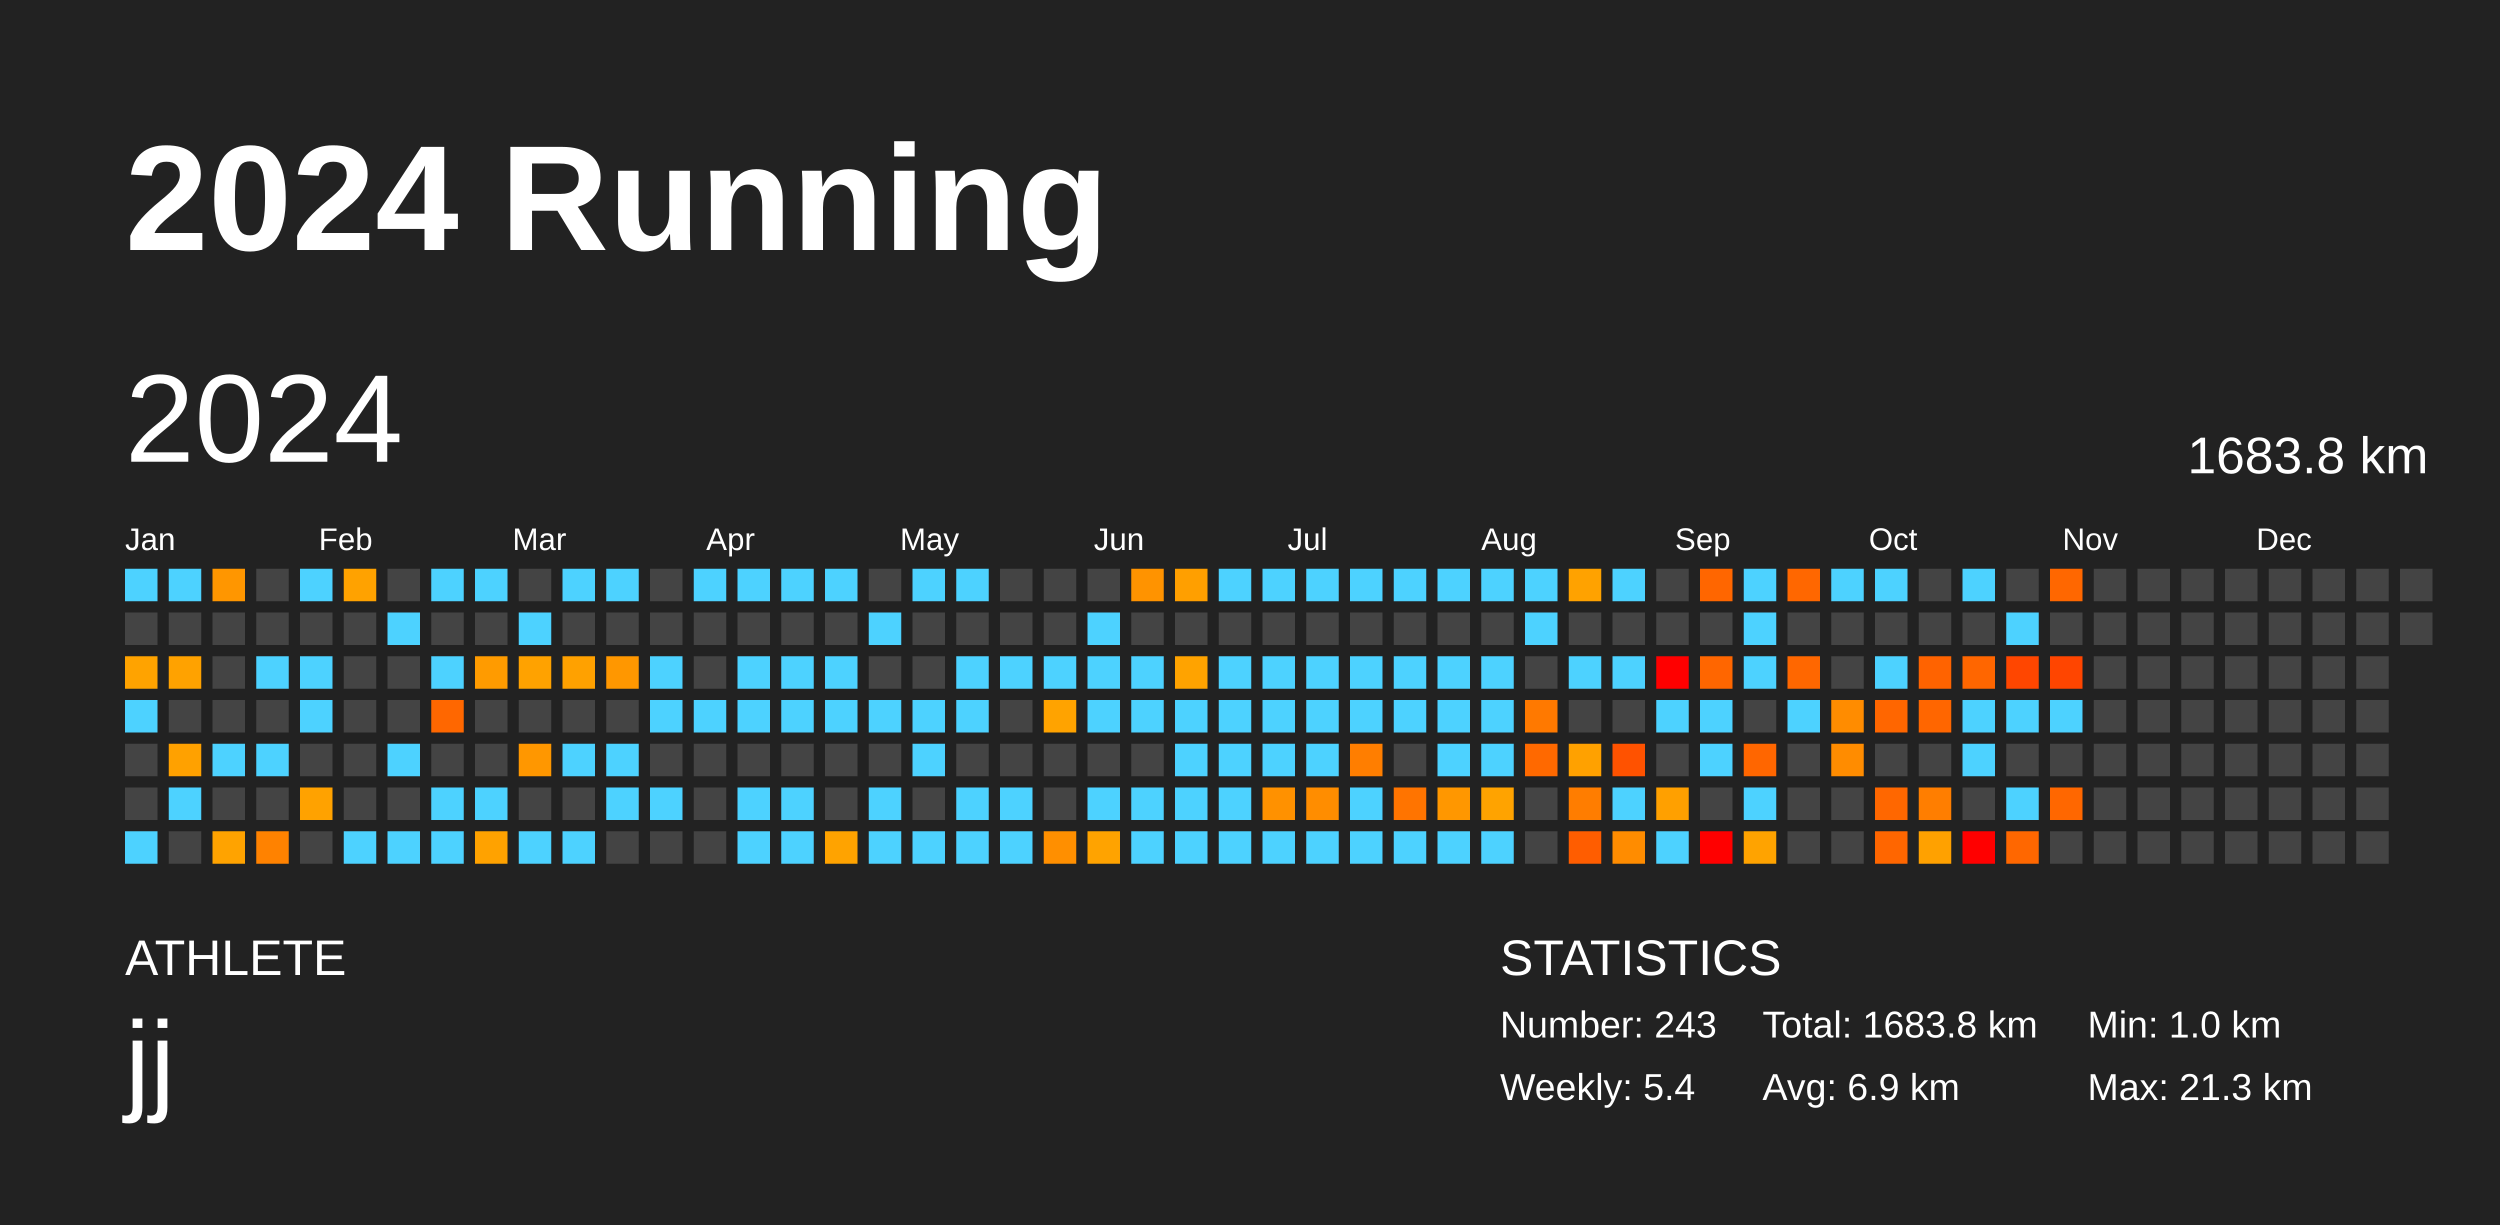
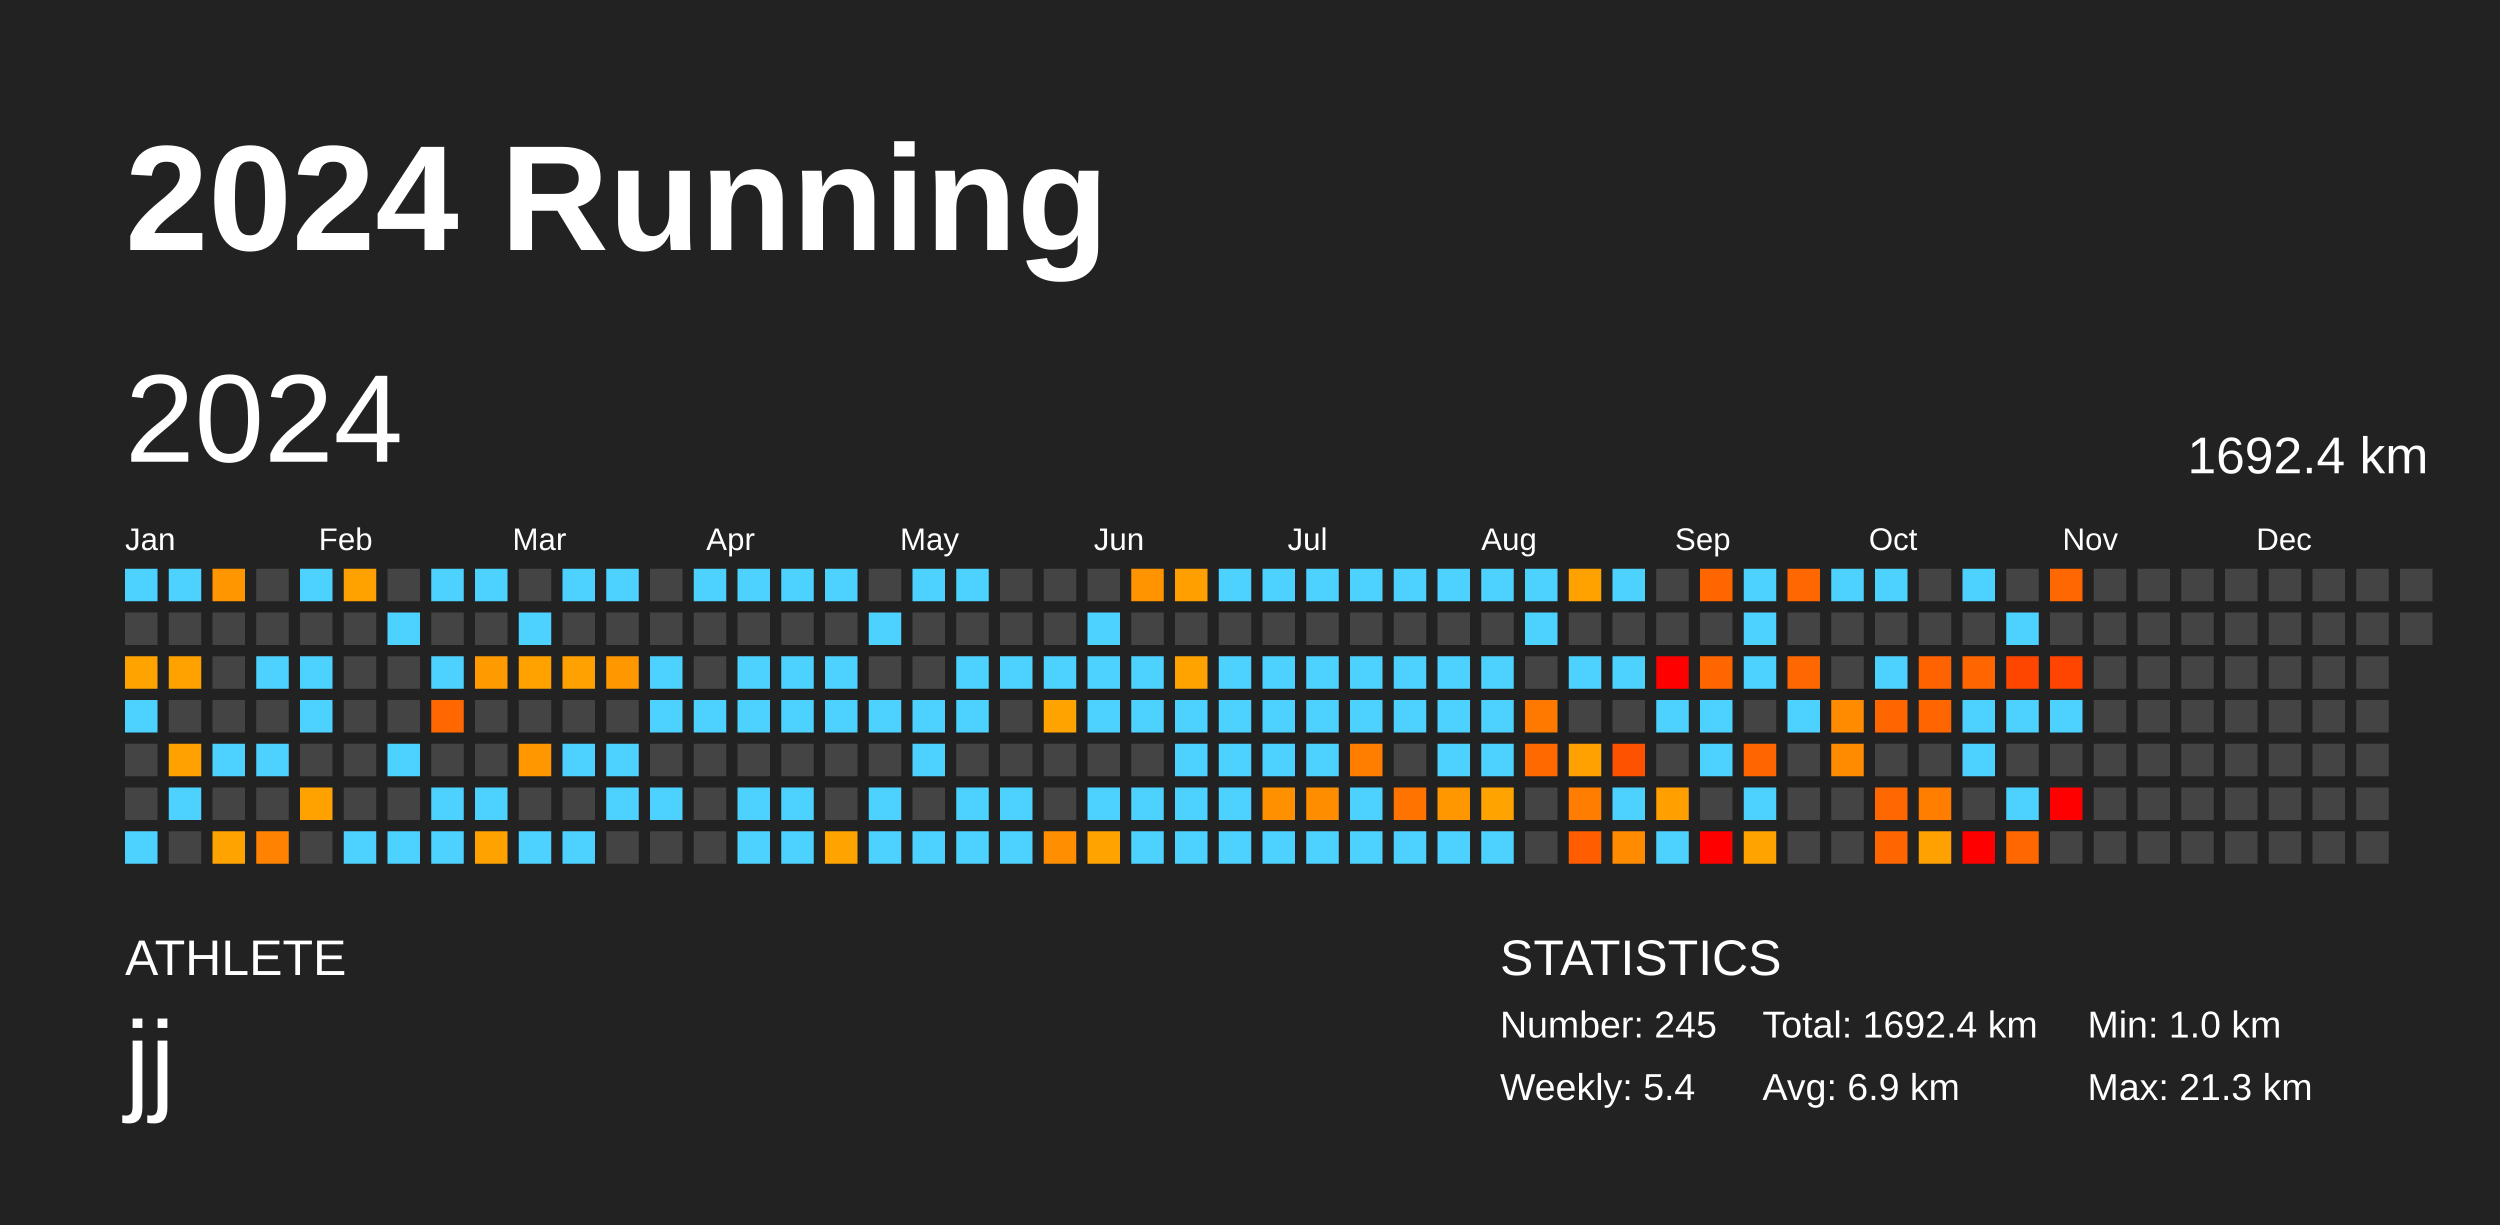
<svg xmlns="http://www.w3.org/2000/svg" baseProfile="full" height="98mm" version="1.1" viewBox="0,0,200,98" width="200mm">
  <defs />
  <rect fill="#222222" height="98" width="200" x="0" y="0" />
  <text fill="#FFFFFF" style="font-size:12px; font-family:Arial; font-weight:bold;" x="10" y="20">2024 Running</text>
  <text fill="#FFFFFF" style="font-size:4px; font-family:Arial" x="10" y="78">ATHLETE</text>
  <text fill="#FFFFFF" style="font-size:9px; font-family:Arial" x="10" y="88">jj</text>
  <text fill="#FFFFFF" style="font-size:4px; font-family:Arial" x="120" y="78">STATISTICS</text>
-   <text fill="#FFFFFF" style="font-size:3px; font-family:Arial" x="120" y="83">Number: 243</text>
+   <text fill="#FFFFFF" style="font-size:3px; font-family:Arial" x="120" y="83">Number: 245</text>
  <text fill="#FFFFFF" style="font-size:3px; font-family:Arial" x="120" y="88">Weekly: 5.4</text>
-   <text fill="#FFFFFF" style="font-size:3px; font-family:Arial" x="141" y="83">Total: 1683.8 km</text>
+   <text fill="#FFFFFF" style="font-size:3px; font-family:Arial" x="141" y="83">Total: 1692.4 km</text>
  <text fill="#FFFFFF" style="font-size:3px; font-family:Arial" x="141" y="88">Avg: 6.9 km</text>
  <text fill="#FFFFFF" style="font-size:3px; font-family:Arial" x="167" y="83">Min: 1.0 km</text>
  <text fill="#FFFFFF" style="font-size:3px; font-family:Arial" x="167" y="88">Max: 21.3 km</text>
  <text dominant-baseline="hanging" fill="#FFFFFF" style="font-size:10.0px; font-family:Arial;" x="10" y="30">2024</text>
-   <text dominant-baseline="hanging" fill="#FFFFFF" style="font-size:4.125px; font-family:Arial;" x="175" y="35">1683.8 km</text>
+   <text dominant-baseline="hanging" fill="#FFFFFF" style="font-size:4.125px; font-family:Arial;" x="175" y="35">1692.4 km</text>
  <text fill="#FFFFFF" style="font-size:2.5px; font-family:Arial" x="10.0" y="44">Jan</text>
  <text fill="#FFFFFF" style="font-size:2.5px; font-family:Arial" x="25.5" y="44">Feb</text>
  <text fill="#FFFFFF" style="font-size:2.5px; font-family:Arial" x="41.0" y="44">Mar</text>
  <text fill="#FFFFFF" style="font-size:2.5px; font-family:Arial" x="56.5" y="44">Apr</text>
  <text fill="#FFFFFF" style="font-size:2.5px; font-family:Arial" x="72.0" y="44">May</text>
  <text fill="#FFFFFF" style="font-size:2.5px; font-family:Arial" x="87.5" y="44">Jun</text>
  <text fill="#FFFFFF" style="font-size:2.5px; font-family:Arial" x="103.0" y="44">Jul</text>
  <text fill="#FFFFFF" style="font-size:2.5px; font-family:Arial" x="118.5" y="44">Aug</text>
  <text fill="#FFFFFF" style="font-size:2.5px; font-family:Arial" x="134.0" y="44">Sep</text>
  <text fill="#FFFFFF" style="font-size:2.5px; font-family:Arial" x="149.5" y="44">Oct</text>
  <text fill="#FFFFFF" style="font-size:2.5px; font-family:Arial" x="165.0" y="44">Nov</text>
  <text fill="#FFFFFF" style="font-size:2.5px; font-family:Arial" x="180.5" y="44">Dec</text>
  <rect fill="#4dd2ff" height="2.6" width="2.6" x="10.0" y="45.5" />
  <rect fill="#444444" height="2.6" width="2.6" x="10.0" y="49.0" />
  <rect fill="#ffa300" height="2.6" width="2.6" x="10.0" y="52.5" />
  <rect fill="#4dd2ff" height="2.6" width="2.6" x="10.0" y="56.0" />
  <rect fill="#444444" height="2.6" width="2.6" x="10.0" y="59.5" />
  <rect fill="#444444" height="2.6" width="2.6" x="10.0" y="63.0" />
  <rect fill="#4dd2ff" height="2.6" width="2.6" x="10.0" y="66.5" />
  <rect fill="#4dd2ff" height="2.6" width="2.6" x="13.5" y="45.5" />
  <rect fill="#444444" height="2.6" width="2.6" x="13.5" y="49.0" />
  <rect fill="#ffa200" height="2.6" width="2.6" x="13.5" y="52.5" />
  <rect fill="#444444" height="2.6" width="2.6" x="13.5" y="56.0" />
  <rect fill="#ffa100" height="2.6" width="2.6" x="13.5" y="59.5" />
  <rect fill="#4dd2ff" height="2.6" width="2.6" x="13.5" y="63.0" />
  <rect fill="#444444" height="2.6" width="2.6" x="13.5" y="66.5" />
  <rect fill="#ff9600" height="2.6" width="2.6" x="17.0" y="45.5" />
  <rect fill="#444444" height="2.6" width="2.6" x="17.0" y="49.0" />
  <rect fill="#444444" height="2.6" width="2.6" x="17.0" y="52.5" />
  <rect fill="#444444" height="2.6" width="2.6" x="17.0" y="56.0" />
  <rect fill="#4dd2ff" height="2.6" width="2.6" x="17.0" y="59.5" />
  <rect fill="#444444" height="2.6" width="2.6" x="17.0" y="63.0" />
  <rect fill="#ffa300" height="2.6" width="2.6" x="17.0" y="66.5" />
  <rect fill="#444444" height="2.6" width="2.6" x="20.5" y="45.5" />
  <rect fill="#444444" height="2.6" width="2.6" x="20.5" y="49.0" />
  <rect fill="#4dd2ff" height="2.6" width="2.6" x="20.5" y="52.5" />
  <rect fill="#444444" height="2.6" width="2.6" x="20.5" y="56.0" />
  <rect fill="#4dd2ff" height="2.6" width="2.6" x="20.5" y="59.5" />
  <rect fill="#444444" height="2.6" width="2.6" x="20.5" y="63.0" />
  <rect fill="#ff8200" height="2.6" width="2.6" x="20.5" y="66.5" />
  <rect fill="#4dd2ff" height="2.6" width="2.6" x="24.0" y="45.5" />
  <rect fill="#444444" height="2.6" width="2.6" x="24.0" y="49.0" />
  <rect fill="#4dd2ff" height="2.6" width="2.6" x="24.0" y="52.5" />
  <rect fill="#4dd2ff" height="2.6" width="2.6" x="24.0" y="56.0" />
  <rect fill="#444444" height="2.6" width="2.6" x="24.0" y="59.5" />
  <rect fill="#ffa200" height="2.6" width="2.6" x="24.0" y="63.0" />
  <rect fill="#444444" height="2.6" width="2.6" x="24.0" y="66.5" />
  <rect fill="#ffa200" height="2.6" width="2.6" x="27.5" y="45.5" />
  <rect fill="#444444" height="2.6" width="2.6" x="27.5" y="49.0" />
  <rect fill="#444444" height="2.6" width="2.6" x="27.5" y="52.5" />
  <rect fill="#444444" height="2.6" width="2.6" x="27.5" y="56.0" />
  <rect fill="#444444" height="2.6" width="2.6" x="27.5" y="59.5" />
  <rect fill="#444444" height="2.6" width="2.6" x="27.5" y="63.0" />
  <rect fill="#4dd2ff" height="2.6" width="2.6" x="27.5" y="66.5" />
  <rect fill="#444444" height="2.6" width="2.6" x="31.0" y="45.5" />
  <rect fill="#4dd2ff" height="2.6" width="2.6" x="31.0" y="49.0" />
  <rect fill="#444444" height="2.6" width="2.6" x="31.0" y="52.5" />
  <rect fill="#444444" height="2.6" width="2.6" x="31.0" y="56.0" />
  <rect fill="#4dd2ff" height="2.6" width="2.6" x="31.0" y="59.5" />
  <rect fill="#444444" height="2.6" width="2.6" x="31.0" y="63.0" />
  <rect fill="#4dd2ff" height="2.6" width="2.6" x="31.0" y="66.5" />
  <rect fill="#4dd2ff" height="2.6" width="2.6" x="34.5" y="45.5" />
  <rect fill="#444444" height="2.6" width="2.6" x="34.5" y="49.0" />
  <rect fill="#4dd2ff" height="2.6" width="2.6" x="34.5" y="52.5" />
  <rect fill="#ff6700" height="2.6" width="2.6" x="34.5" y="56.0" />
  <rect fill="#444444" height="2.6" width="2.6" x="34.5" y="59.5" />
  <rect fill="#4dd2ff" height="2.6" width="2.6" x="34.5" y="63.0" />
  <rect fill="#4dd2ff" height="2.6" width="2.6" x="34.5" y="66.5" />
  <rect fill="#4dd2ff" height="2.6" width="2.6" x="38.0" y="45.5" />
  <rect fill="#444444" height="2.6" width="2.6" x="38.0" y="49.0" />
  <rect fill="#ff9b00" height="2.6" width="2.6" x="38.0" y="52.5" />
  <rect fill="#444444" height="2.6" width="2.6" x="38.0" y="56.0" />
  <rect fill="#444444" height="2.6" width="2.6" x="38.0" y="59.5" />
  <rect fill="#4dd2ff" height="2.6" width="2.6" x="38.0" y="63.0" />
  <rect fill="#ffa200" height="2.6" width="2.6" x="38.0" y="66.5" />
  <rect fill="#444444" height="2.6" width="2.6" x="41.5" y="45.5" />
  <rect fill="#4dd2ff" height="2.6" width="2.6" x="41.5" y="49.0" />
  <rect fill="#ffa200" height="2.6" width="2.6" x="41.5" y="52.5" />
  <rect fill="#444444" height="2.6" width="2.6" x="41.5" y="56.0" />
  <rect fill="#ff9700" height="2.6" width="2.6" x="41.5" y="59.5" />
  <rect fill="#444444" height="2.6" width="2.6" x="41.5" y="63.0" />
  <rect fill="#4dd2ff" height="2.6" width="2.6" x="41.5" y="66.5" />
  <rect fill="#4dd2ff" height="2.6" width="2.6" x="45.0" y="45.5" />
  <rect fill="#444444" height="2.6" width="2.6" x="45.0" y="49.0" />
  <rect fill="#ffa100" height="2.6" width="2.6" x="45.0" y="52.5" />
  <rect fill="#444444" height="2.6" width="2.6" x="45.0" y="56.0" />
  <rect fill="#4dd2ff" height="2.6" width="2.6" x="45.0" y="59.5" />
  <rect fill="#444444" height="2.6" width="2.6" x="45.0" y="63.0" />
  <rect fill="#4dd2ff" height="2.6" width="2.6" x="45.0" y="66.5" />
  <rect fill="#4dd2ff" height="2.6" width="2.6" x="48.5" y="45.5" />
  <rect fill="#444444" height="2.6" width="2.6" x="48.5" y="49.0" />
  <rect fill="#ff9700" height="2.6" width="2.6" x="48.5" y="52.5" />
  <rect fill="#444444" height="2.6" width="2.6" x="48.5" y="56.0" />
  <rect fill="#4dd2ff" height="2.6" width="2.6" x="48.5" y="59.5" />
  <rect fill="#4dd2ff" height="2.6" width="2.6" x="48.5" y="63.0" />
  <rect fill="#444444" height="2.6" width="2.6" x="48.5" y="66.5" />
  <rect fill="#444444" height="2.6" width="2.6" x="52.0" y="45.5" />
  <rect fill="#444444" height="2.6" width="2.6" x="52.0" y="49.0" />
  <rect fill="#4dd2ff" height="2.6" width="2.6" x="52.0" y="52.5" />
  <rect fill="#4dd2ff" height="2.6" width="2.6" x="52.0" y="56.0" />
  <rect fill="#444444" height="2.6" width="2.6" x="52.0" y="59.5" />
  <rect fill="#4dd2ff" height="2.6" width="2.6" x="52.0" y="63.0" />
  <rect fill="#444444" height="2.6" width="2.6" x="52.0" y="66.5" />
  <rect fill="#4dd2ff" height="2.6" width="2.6" x="55.5" y="45.5" />
  <rect fill="#444444" height="2.6" width="2.6" x="55.5" y="49.0" />
  <rect fill="#444444" height="2.6" width="2.6" x="55.5" y="52.5" />
  <rect fill="#4dd2ff" height="2.6" width="2.6" x="55.5" y="56.0" />
  <rect fill="#444444" height="2.6" width="2.6" x="55.5" y="59.5" />
  <rect fill="#444444" height="2.6" width="2.6" x="55.5" y="63.0" />
  <rect fill="#444444" height="2.6" width="2.6" x="55.5" y="66.5" />
  <rect fill="#4dd2ff" height="2.6" width="2.6" x="59.0" y="45.5" />
  <rect fill="#444444" height="2.6" width="2.6" x="59.0" y="49.0" />
  <rect fill="#4dd2ff" height="2.6" width="2.6" x="59.0" y="52.5" />
  <rect fill="#4dd2ff" height="2.6" width="2.6" x="59.0" y="56.0" />
  <rect fill="#444444" height="2.6" width="2.6" x="59.0" y="59.5" />
  <rect fill="#4dd2ff" height="2.6" width="2.6" x="59.0" y="63.0" />
  <rect fill="#4dd2ff" height="2.6" width="2.6" x="59.0" y="66.5" />
  <rect fill="#4dd2ff" height="2.6" width="2.6" x="62.5" y="45.5" />
  <rect fill="#444444" height="2.6" width="2.6" x="62.5" y="49.0" />
  <rect fill="#4dd2ff" height="2.6" width="2.6" x="62.5" y="52.5" />
  <rect fill="#4dd2ff" height="2.6" width="2.6" x="62.5" y="56.0" />
  <rect fill="#444444" height="2.6" width="2.6" x="62.5" y="59.5" />
  <rect fill="#4dd2ff" height="2.6" width="2.6" x="62.5" y="63.0" />
  <rect fill="#4dd2ff" height="2.6" width="2.6" x="62.5" y="66.5" />
  <rect fill="#4dd2ff" height="2.6" width="2.6" x="66.0" y="45.5" />
  <rect fill="#444444" height="2.6" width="2.6" x="66.0" y="49.0" />
  <rect fill="#4dd2ff" height="2.6" width="2.6" x="66.0" y="52.5" />
  <rect fill="#4dd2ff" height="2.6" width="2.6" x="66.0" y="56.0" />
  <rect fill="#444444" height="2.6" width="2.6" x="66.0" y="59.5" />
  <rect fill="#444444" height="2.6" width="2.6" x="66.0" y="63.0" />
  <rect fill="#ffa300" height="2.6" width="2.6" x="66.0" y="66.5" />
  <rect fill="#444444" height="2.6" width="2.6" x="69.5" y="45.5" />
  <rect fill="#4dd2ff" height="2.6" width="2.6" x="69.5" y="49.0" />
  <rect fill="#444444" height="2.6" width="2.6" x="69.5" y="52.5" />
  <rect fill="#4dd2ff" height="2.6" width="2.6" x="69.5" y="56.0" />
  <rect fill="#444444" height="2.6" width="2.6" x="69.5" y="59.5" />
  <rect fill="#4dd2ff" height="2.6" width="2.6" x="69.5" y="63.0" />
  <rect fill="#4dd2ff" height="2.6" width="2.6" x="69.5" y="66.5" />
  <rect fill="#4dd2ff" height="2.6" width="2.6" x="73.0" y="45.5" />
  <rect fill="#444444" height="2.6" width="2.6" x="73.0" y="49.0" />
  <rect fill="#444444" height="2.6" width="2.6" x="73.0" y="52.5" />
  <rect fill="#4dd2ff" height="2.6" width="2.6" x="73.0" y="56.0" />
  <rect fill="#4dd2ff" height="2.6" width="2.6" x="73.0" y="59.5" />
  <rect fill="#444444" height="2.6" width="2.6" x="73.0" y="63.0" />
  <rect fill="#4dd2ff" height="2.6" width="2.6" x="73.0" y="66.5" />
  <rect fill="#4dd2ff" height="2.6" width="2.6" x="76.5" y="45.5" />
  <rect fill="#444444" height="2.6" width="2.6" x="76.5" y="49.0" />
  <rect fill="#4dd2ff" height="2.6" width="2.6" x="76.5" y="52.5" />
  <rect fill="#4dd2ff" height="2.6" width="2.6" x="76.5" y="56.0" />
  <rect fill="#444444" height="2.6" width="2.6" x="76.5" y="59.5" />
  <rect fill="#4dd2ff" height="2.6" width="2.6" x="76.5" y="63.0" />
  <rect fill="#4dd2ff" height="2.6" width="2.6" x="76.5" y="66.5" />
  <rect fill="#444444" height="2.6" width="2.6" x="80.0" y="45.5" />
  <rect fill="#444444" height="2.6" width="2.6" x="80.0" y="49.0" />
  <rect fill="#4dd2ff" height="2.6" width="2.6" x="80.0" y="52.5" />
  <rect fill="#444444" height="2.6" width="2.6" x="80.0" y="56.0" />
  <rect fill="#444444" height="2.6" width="2.6" x="80.0" y="59.5" />
  <rect fill="#4dd2ff" height="2.6" width="2.6" x="80.0" y="63.0" />
  <rect fill="#4dd2ff" height="2.6" width="2.6" x="80.0" y="66.5" />
  <rect fill="#444444" height="2.6" width="2.6" x="83.5" y="45.5" />
  <rect fill="#444444" height="2.6" width="2.6" x="83.5" y="49.0" />
  <rect fill="#4dd2ff" height="2.6" width="2.6" x="83.5" y="52.5" />
  <rect fill="#ffa300" height="2.6" width="2.6" x="83.5" y="56.0" />
  <rect fill="#444444" height="2.6" width="2.6" x="83.5" y="59.5" />
  <rect fill="#444444" height="2.6" width="2.6" x="83.5" y="63.0" />
  <rect fill="#ff8f00" height="2.6" width="2.6" x="83.5" y="66.5" />
  <rect fill="#444444" height="2.6" width="2.6" x="87.0" y="45.5" />
  <rect fill="#4dd2ff" height="2.6" width="2.6" x="87.0" y="49.0" />
  <rect fill="#4dd2ff" height="2.6" width="2.6" x="87.0" y="52.5" />
  <rect fill="#4dd2ff" height="2.6" width="2.6" x="87.0" y="56.0" />
  <rect fill="#444444" height="2.6" width="2.6" x="87.0" y="59.5" />
  <rect fill="#4dd2ff" height="2.6" width="2.6" x="87.0" y="63.0" />
  <rect fill="#ffa300" height="2.6" width="2.6" x="87.0" y="66.5" />
  <rect fill="#ff9300" height="2.6" width="2.6" x="90.5" y="45.5" />
  <rect fill="#444444" height="2.6" width="2.6" x="90.5" y="49.0" />
  <rect fill="#4dd2ff" height="2.6" width="2.6" x="90.5" y="52.5" />
  <rect fill="#4dd2ff" height="2.6" width="2.6" x="90.5" y="56.0" />
  <rect fill="#444444" height="2.6" width="2.6" x="90.5" y="59.5" />
  <rect fill="#4dd2ff" height="2.6" width="2.6" x="90.5" y="63.0" />
  <rect fill="#4dd2ff" height="2.6" width="2.6" x="90.5" y="66.5" />
  <rect fill="#ff9f00" height="2.6" width="2.6" x="94.0" y="45.5" />
  <rect fill="#444444" height="2.6" width="2.6" x="94.0" y="49.0" />
  <rect fill="#ffa300" height="2.6" width="2.6" x="94.0" y="52.5" />
  <rect fill="#4dd2ff" height="2.6" width="2.6" x="94.0" y="56.0" />
  <rect fill="#4dd2ff" height="2.6" width="2.6" x="94.0" y="59.5" />
  <rect fill="#4dd2ff" height="2.6" width="2.6" x="94.0" y="63.0" />
  <rect fill="#4dd2ff" height="2.6" width="2.6" x="94.0" y="66.5" />
  <rect fill="#4dd2ff" height="2.6" width="2.6" x="97.5" y="45.5" />
  <rect fill="#444444" height="2.6" width="2.6" x="97.5" y="49.0" />
  <rect fill="#4dd2ff" height="2.6" width="2.6" x="97.5" y="52.5" />
  <rect fill="#4dd2ff" height="2.6" width="2.6" x="97.5" y="56.0" />
  <rect fill="#4dd2ff" height="2.6" width="2.6" x="97.5" y="59.5" />
  <rect fill="#4dd2ff" height="2.6" width="2.6" x="97.5" y="63.0" />
  <rect fill="#4dd2ff" height="2.6" width="2.6" x="97.5" y="66.5" />
  <rect fill="#4dd2ff" height="2.6" width="2.6" x="101.0" y="45.5" />
  <rect fill="#444444" height="2.6" width="2.6" x="101.0" y="49.0" />
  <rect fill="#4dd2ff" height="2.6" width="2.6" x="101.0" y="52.5" />
  <rect fill="#4dd2ff" height="2.6" width="2.6" x="101.0" y="56.0" />
  <rect fill="#4dd2ff" height="2.6" width="2.6" x="101.0" y="59.5" />
  <rect fill="#ff9100" height="2.6" width="2.6" x="101.0" y="63.0" />
  <rect fill="#4dd2ff" height="2.6" width="2.6" x="101.0" y="66.5" />
  <rect fill="#4dd2ff" height="2.6" width="2.6" x="104.5" y="45.5" />
  <rect fill="#444444" height="2.6" width="2.6" x="104.5" y="49.0" />
  <rect fill="#4dd2ff" height="2.6" width="2.6" x="104.5" y="52.5" />
  <rect fill="#4dd2ff" height="2.6" width="2.6" x="104.5" y="56.0" />
  <rect fill="#4dd2ff" height="2.6" width="2.6" x="104.5" y="59.5" />
  <rect fill="#ff8d00" height="2.6" width="2.6" x="104.5" y="63.0" />
  <rect fill="#4dd2ff" height="2.6" width="2.6" x="104.5" y="66.5" />
  <rect fill="#4dd2ff" height="2.6" width="2.6" x="108.0" y="45.5" />
  <rect fill="#444444" height="2.6" width="2.6" x="108.0" y="49.0" />
  <rect fill="#4dd2ff" height="2.6" width="2.6" x="108.0" y="52.5" />
  <rect fill="#4dd2ff" height="2.6" width="2.6" x="108.0" y="56.0" />
  <rect fill="#ff7e00" height="2.6" width="2.6" x="108.0" y="59.5" />
  <rect fill="#4dd2ff" height="2.6" width="2.6" x="108.0" y="63.0" />
  <rect fill="#4dd2ff" height="2.6" width="2.6" x="108.0" y="66.5" />
  <rect fill="#4dd2ff" height="2.6" width="2.6" x="111.5" y="45.5" />
  <rect fill="#444444" height="2.6" width="2.6" x="111.5" y="49.0" />
  <rect fill="#4dd2ff" height="2.6" width="2.6" x="111.5" y="52.5" />
  <rect fill="#4dd2ff" height="2.6" width="2.6" x="111.5" y="56.0" />
  <rect fill="#444444" height="2.6" width="2.6" x="111.5" y="59.5" />
  <rect fill="#ff7400" height="2.6" width="2.6" x="111.5" y="63.0" />
  <rect fill="#4dd2ff" height="2.6" width="2.6" x="111.5" y="66.5" />
  <rect fill="#4dd2ff" height="2.6" width="2.6" x="115.0" y="45.5" />
  <rect fill="#444444" height="2.6" width="2.6" x="115.0" y="49.0" />
  <rect fill="#4dd2ff" height="2.6" width="2.6" x="115.0" y="52.5" />
  <rect fill="#4dd2ff" height="2.6" width="2.6" x="115.0" y="56.0" />
  <rect fill="#4dd2ff" height="2.6" width="2.6" x="115.0" y="59.5" />
  <rect fill="#ff9700" height="2.6" width="2.6" x="115.0" y="63.0" />
  <rect fill="#4dd2ff" height="2.6" width="2.6" x="115.0" y="66.5" />
  <rect fill="#4dd2ff" height="2.6" width="2.6" x="118.5" y="45.5" />
  <rect fill="#444444" height="2.6" width="2.6" x="118.5" y="49.0" />
  <rect fill="#4dd2ff" height="2.6" width="2.6" x="118.5" y="52.5" />
  <rect fill="#4dd2ff" height="2.6" width="2.6" x="118.5" y="56.0" />
  <rect fill="#4dd2ff" height="2.6" width="2.6" x="118.5" y="59.5" />
  <rect fill="#ffa300" height="2.6" width="2.6" x="118.5" y="63.0" />
  <rect fill="#4dd2ff" height="2.6" width="2.6" x="118.5" y="66.5" />
  <rect fill="#4dd2ff" height="2.6" width="2.6" x="122.0" y="45.5" />
  <rect fill="#4dd2ff" height="2.6" width="2.6" x="122.0" y="49.0" />
  <rect fill="#444444" height="2.6" width="2.6" x="122.0" y="52.5" />
  <rect fill="#ff7900" height="2.6" width="2.6" x="122.0" y="56.0" />
  <rect fill="#ff6900" height="2.6" width="2.6" x="122.0" y="59.5" />
  <rect fill="#444444" height="2.6" width="2.6" x="122.0" y="63.0" />
  <rect fill="#444444" height="2.6" width="2.6" x="122.0" y="66.5" />
  <rect fill="#ffa200" height="2.6" width="2.6" x="125.5" y="45.5" />
  <rect fill="#444444" height="2.6" width="2.6" x="125.5" y="49.0" />
  <rect fill="#4dd2ff" height="2.6" width="2.6" x="125.5" y="52.5" />
  <rect fill="#444444" height="2.6" width="2.6" x="125.5" y="56.0" />
  <rect fill="#ffa100" height="2.6" width="2.6" x="125.5" y="59.5" />
  <rect fill="#ff7d00" height="2.6" width="2.6" x="125.5" y="63.0" />
  <rect fill="#ff5d00" height="2.6" width="2.6" x="125.5" y="66.5" />
  <rect fill="#4dd2ff" height="2.6" width="2.6" x="129.0" y="45.5" />
  <rect fill="#444444" height="2.6" width="2.6" x="129.0" y="49.0" />
  <rect fill="#4dd2ff" height="2.6" width="2.6" x="129.0" y="52.5" />
  <rect fill="#444444" height="2.6" width="2.6" x="129.0" y="56.0" />
  <rect fill="#ff5200" height="2.6" width="2.6" x="129.0" y="59.5" />
  <rect fill="#4dd2ff" height="2.6" width="2.6" x="129.0" y="63.0" />
  <rect fill="#ff8c00" height="2.6" width="2.6" x="129.0" y="66.5" />
  <rect fill="#444444" height="2.6" width="2.6" x="132.5" y="45.5" />
  <rect fill="#444444" height="2.6" width="2.6" x="132.5" y="49.0" />
  <rect fill="red" height="2.6" width="2.6" x="132.5" y="52.5" />
  <rect fill="#4dd2ff" height="2.6" width="2.6" x="132.5" y="56.0" />
  <rect fill="#444444" height="2.6" width="2.6" x="132.5" y="59.5" />
  <rect fill="#ffa000" height="2.6" width="2.6" x="132.5" y="63.0" />
  <rect fill="#4dd2ff" height="2.6" width="2.6" x="132.5" y="66.5" />
  <rect fill="#ff6600" height="2.6" width="2.6" x="136.0" y="45.5" />
  <rect fill="#444444" height="2.6" width="2.6" x="136.0" y="49.0" />
  <rect fill="#ff6600" height="2.6" width="2.6" x="136.0" y="52.5" />
  <rect fill="#4dd2ff" height="2.6" width="2.6" x="136.0" y="56.0" />
  <rect fill="#4dd2ff" height="2.6" width="2.6" x="136.0" y="59.5" />
  <rect fill="#444444" height="2.6" width="2.6" x="136.0" y="63.0" />
  <rect fill="red" height="2.6" width="2.6" x="136.0" y="66.5" />
  <rect fill="#4dd2ff" height="2.6" width="2.6" x="139.5" y="45.5" />
  <rect fill="#4dd2ff" height="2.6" width="2.6" x="139.5" y="49.0" />
  <rect fill="#4dd2ff" height="2.6" width="2.6" x="139.5" y="52.5" />
  <rect fill="#444444" height="2.6" width="2.6" x="139.5" y="56.0" />
  <rect fill="#ff6600" height="2.6" width="2.6" x="139.5" y="59.5" />
  <rect fill="#4dd2ff" height="2.6" width="2.6" x="139.5" y="63.0" />
  <rect fill="#ffa300" height="2.6" width="2.6" x="139.5" y="66.5" />
  <rect fill="#ff6700" height="2.6" width="2.6" x="143.0" y="45.5" />
  <rect fill="#444444" height="2.6" width="2.6" x="143.0" y="49.0" />
  <rect fill="#ff6700" height="2.6" width="2.6" x="143.0" y="52.5" />
  <rect fill="#4dd2ff" height="2.6" width="2.6" x="143.0" y="56.0" />
  <rect fill="#444444" height="2.6" width="2.6" x="143.0" y="59.5" />
  <rect fill="#444444" height="2.6" width="2.6" x="143.0" y="63.0" />
  <rect fill="#444444" height="2.6" width="2.6" x="143.0" y="66.5" />
  <rect fill="#4dd2ff" height="2.6" width="2.6" x="146.5" y="45.5" />
  <rect fill="#444444" height="2.6" width="2.6" x="146.5" y="49.0" />
  <rect fill="#444444" height="2.6" width="2.6" x="146.5" y="52.5" />
  <rect fill="#ff8c00" height="2.6" width="2.6" x="146.5" y="56.0" />
  <rect fill="#ff8c00" height="2.6" width="2.6" x="146.5" y="59.5" />
  <rect fill="#444444" height="2.6" width="2.6" x="146.5" y="63.0" />
  <rect fill="#444444" height="2.6" width="2.6" x="146.5" y="66.5" />
  <rect fill="#4dd2ff" height="2.6" width="2.6" x="150.0" y="45.5" />
  <rect fill="#444444" height="2.6" width="2.6" x="150.0" y="49.0" />
  <rect fill="#4dd2ff" height="2.6" width="2.6" x="150.0" y="52.5" />
  <rect fill="#ff6600" height="2.6" width="2.6" x="150.0" y="56.0" />
  <rect fill="#444444" height="2.6" width="2.6" x="150.0" y="59.5" />
  <rect fill="#ff6700" height="2.6" width="2.6" x="150.0" y="63.0" />
  <rect fill="#ff6600" height="2.6" width="2.6" x="150.0" y="66.5" />
  <rect fill="#444444" height="2.6" width="2.6" x="153.5" y="45.5" />
  <rect fill="#444444" height="2.6" width="2.6" x="153.5" y="49.0" />
  <rect fill="#ff6300" height="2.6" width="2.6" x="153.5" y="52.5" />
  <rect fill="#ff6600" height="2.6" width="2.6" x="153.5" y="56.0" />
  <rect fill="#444444" height="2.6" width="2.6" x="153.5" y="59.5" />
  <rect fill="#ff7e00" height="2.6" width="2.6" x="153.5" y="63.0" />
  <rect fill="#ffa100" height="2.6" width="2.6" x="153.5" y="66.5" />
  <rect fill="#4dd2ff" height="2.6" width="2.6" x="157.0" y="45.5" />
  <rect fill="#444444" height="2.6" width="2.6" x="157.0" y="49.0" />
  <rect fill="#ff6600" height="2.6" width="2.6" x="157.0" y="52.5" />
  <rect fill="#4dd2ff" height="2.6" width="2.6" x="157.0" y="56.0" />
  <rect fill="#4dd2ff" height="2.6" width="2.6" x="157.0" y="59.5" />
  <rect fill="#444444" height="2.6" width="2.6" x="157.0" y="63.0" />
  <rect fill="red" height="2.6" width="2.6" x="157.0" y="66.5" />
  <rect fill="#444444" height="2.6" width="2.6" x="160.5" y="45.5" />
  <rect fill="#4dd2ff" height="2.6" width="2.6" x="160.5" y="49.0" />
  <rect fill="#ff4600" height="2.6" width="2.6" x="160.5" y="52.5" />
  <rect fill="#4dd2ff" height="2.6" width="2.6" x="160.5" y="56.0" />
  <rect fill="#444444" height="2.6" width="2.6" x="160.5" y="59.5" />
  <rect fill="#4dd2ff" height="2.6" width="2.6" x="160.5" y="63.0" />
  <rect fill="#ff6700" height="2.6" width="2.6" x="160.5" y="66.5" />
  <rect fill="#ff6700" height="2.6" width="2.6" x="164.0" y="45.5" />
  <rect fill="#444444" height="2.6" width="2.6" x="164.0" y="49.0" />
  <rect fill="#ff4500" height="2.6" width="2.6" x="164.0" y="52.5" />
  <rect fill="#4dd2ff" height="2.6" width="2.6" x="164.0" y="56.0" />
  <rect fill="#444444" height="2.6" width="2.6" x="164.0" y="59.5" />
-   <rect fill="#ff6700" height="2.6" width="2.6" x="164.0" y="63.0" />
+   <rect fill="red" height="2.6" width="2.6" x="164.0" y="63.0" />
  <rect fill="#444444" height="2.6" width="2.6" x="164.0" y="66.5" />
  <rect fill="#444444" height="2.6" width="2.6" x="167.5" y="45.5" />
  <rect fill="#444444" height="2.6" width="2.6" x="167.5" y="49.0" />
  <rect fill="#444444" height="2.6" width="2.6" x="167.5" y="52.5" />
  <rect fill="#444444" height="2.6" width="2.6" x="167.5" y="56.0" />
  <rect fill="#444444" height="2.6" width="2.6" x="167.5" y="59.5" />
  <rect fill="#444444" height="2.6" width="2.6" x="167.5" y="63.0" />
  <rect fill="#444444" height="2.6" width="2.6" x="167.5" y="66.5" />
  <rect fill="#444444" height="2.6" width="2.6" x="171.0" y="45.5" />
  <rect fill="#444444" height="2.6" width="2.6" x="171.0" y="49.0" />
  <rect fill="#444444" height="2.6" width="2.6" x="171.0" y="52.5" />
  <rect fill="#444444" height="2.6" width="2.6" x="171.0" y="56.0" />
  <rect fill="#444444" height="2.6" width="2.6" x="171.0" y="59.5" />
  <rect fill="#444444" height="2.6" width="2.6" x="171.0" y="63.0" />
  <rect fill="#444444" height="2.6" width="2.6" x="171.0" y="66.5" />
  <rect fill="#444444" height="2.6" width="2.6" x="174.5" y="45.5" />
  <rect fill="#444444" height="2.6" width="2.6" x="174.5" y="49.0" />
  <rect fill="#444444" height="2.6" width="2.6" x="174.5" y="52.5" />
  <rect fill="#444444" height="2.6" width="2.6" x="174.5" y="56.0" />
  <rect fill="#444444" height="2.6" width="2.6" x="174.5" y="59.5" />
  <rect fill="#444444" height="2.6" width="2.6" x="174.5" y="63.0" />
  <rect fill="#444444" height="2.6" width="2.6" x="174.5" y="66.5" />
  <rect fill="#444444" height="2.6" width="2.6" x="178.0" y="45.5" />
  <rect fill="#444444" height="2.6" width="2.6" x="178.0" y="49.0" />
  <rect fill="#444444" height="2.6" width="2.6" x="178.0" y="52.5" />
  <rect fill="#444444" height="2.6" width="2.6" x="178.0" y="56.0" />
  <rect fill="#444444" height="2.6" width="2.6" x="178.0" y="59.5" />
  <rect fill="#444444" height="2.6" width="2.6" x="178.0" y="63.0" />
  <rect fill="#444444" height="2.6" width="2.6" x="178.0" y="66.5" />
  <rect fill="#444444" height="2.6" width="2.6" x="181.5" y="45.5" />
  <rect fill="#444444" height="2.6" width="2.6" x="181.5" y="49.0" />
  <rect fill="#444444" height="2.6" width="2.6" x="181.5" y="52.5" />
  <rect fill="#444444" height="2.6" width="2.6" x="181.5" y="56.0" />
  <rect fill="#444444" height="2.6" width="2.6" x="181.5" y="59.5" />
  <rect fill="#444444" height="2.6" width="2.6" x="181.5" y="63.0" />
  <rect fill="#444444" height="2.6" width="2.6" x="181.5" y="66.5" />
  <rect fill="#444444" height="2.6" width="2.6" x="185.0" y="45.5" />
  <rect fill="#444444" height="2.6" width="2.6" x="185.0" y="49.0" />
  <rect fill="#444444" height="2.6" width="2.6" x="185.0" y="52.5" />
  <rect fill="#444444" height="2.6" width="2.6" x="185.0" y="56.0" />
  <rect fill="#444444" height="2.6" width="2.6" x="185.0" y="59.5" />
  <rect fill="#444444" height="2.6" width="2.6" x="185.0" y="63.0" />
  <rect fill="#444444" height="2.6" width="2.6" x="185.0" y="66.5" />
  <rect fill="#444444" height="2.6" width="2.6" x="188.5" y="45.5" />
  <rect fill="#444444" height="2.6" width="2.6" x="188.5" y="49.0" />
  <rect fill="#444444" height="2.6" width="2.6" x="188.5" y="52.5" />
  <rect fill="#444444" height="2.6" width="2.6" x="188.5" y="56.0" />
  <rect fill="#444444" height="2.6" width="2.6" x="188.5" y="59.5" />
  <rect fill="#444444" height="2.6" width="2.6" x="188.5" y="63.0" />
  <rect fill="#444444" height="2.6" width="2.6" x="188.5" y="66.5" />
  <rect fill="#444444" height="2.6" width="2.6" x="192.0" y="45.5" />
  <rect fill="#444444" height="2.6" width="2.6" x="192.0" y="49.0" />
</svg>
